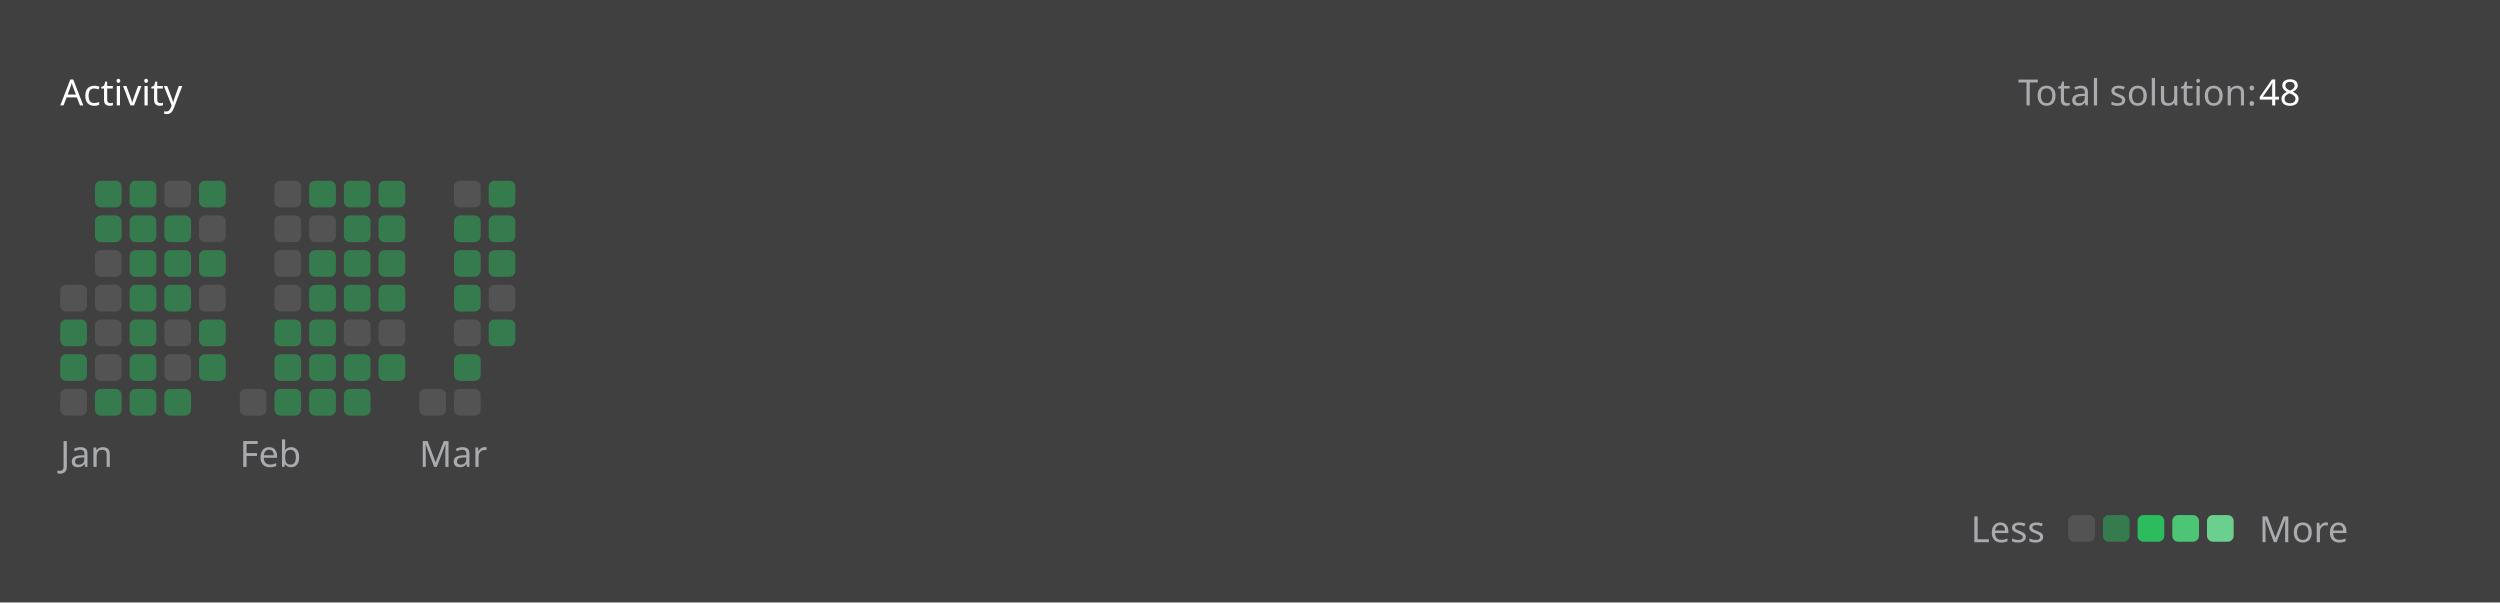
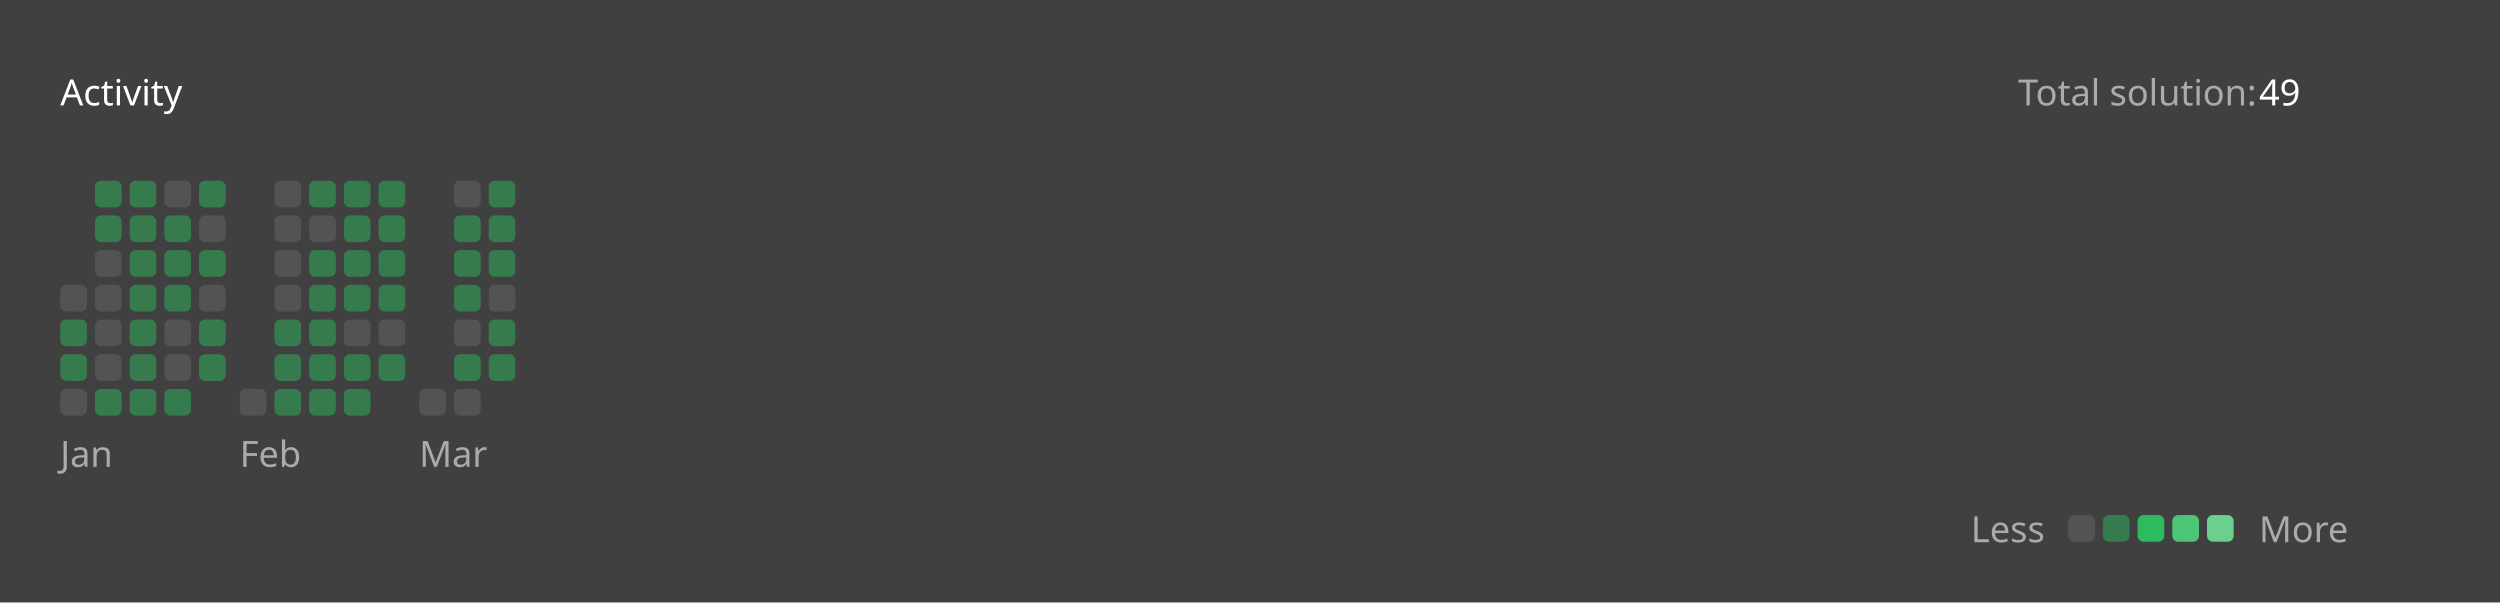
<svg xmlns="http://www.w3.org/2000/svg" version="1.1" height="200" width="830" viewBox="0 0 830 200">
  <style>*{font-family: "Segoe UI", Tahoma, Geneva, Verdana, sans-serif;}</style>
  <style>.title{font-weight: 500;font-size: 1rem;}</style>
  <style>.rotate-90{transform: rotate(-90deg);transform-origin: center;transform-box: fill-box;}</style>
  <style>.state{font-size: .75rem;}</style>
  <style>.light{color: #ffffff;fill: #ffffff;}</style>
  <style>.light-gray{color: #eff2f699;fill: #eff2f699;}</style>
  <style>.dark-gray{color: #ebebf54d;fill: #ebebf54d;}</style>
  <style>.gray{color: #747474;fill: #747474;}</style>
  <style>.orange{color: #ffa116;fill: #ffa116;}</style>
  <style>.background{color: #404040;fill: #404040;}</style>
  <style>.level-1-block{fill: #ffffff1a;}</style>
  <style>.level-2-block{fill: #2cb55d80;}</style>
  <style>.level-3-block{fill: #2cbb5dff;}</style>
  <style>.level-4-block{fill: #4cc575ff;}</style>
  <style>.level-5-block{fill: #6bcf8eff;}</style>
  <rect fill="#404040" x="0" y="0" width="830" height="200" rx="0.5rem" />
  <g text-anchor="start" text-decoration="1" class="title">
    <text x="20" y="35">
      <tspan class="light">Activity</tspan>
      <tspan class="orange" />
    </text>
  </g>
  <g class="state">
    <text x="670" y="35" class="light-gray"> Total solution: </text>
-     <text x="750" y="35" class="light"> 48 </text>
+     <text x="750" y="35" class="light"> 49 </text>
    <text x="678.88" y="180" class="light-gray" text-anchor="end">Less</text>
    <rect x="686.64" y="171" width="8.86" height="8.86" rx="2" ry="2" class="level-1-block" />
    <rect x="698.16" y="171" width="8.86" height="8.86" rx="2" ry="2" class="level-2-block" />
    <rect x="709.68" y="171" width="8.86" height="8.86" rx="2" ry="2" class="level-3-block" />
    <rect x="721.2" y="171" width="8.86" height="8.86" rx="2" ry="2" class="level-4-block" />
    <rect x="732.72" y="171" width="8.86" height="8.86" rx="2" ry="2" class="level-5-block" />
    <text x="750" y="180" class="light-gray">More</text>
  </g>
  <g x="20" y="60">
    <g x="20" y="60">
      <g x="20.0" y="60">
        <rect x="20.0" y="94.56" width="8.86" height="8.86" rx="2" ry="2" class="level-1-block" />
        <rect x="20.0" y="106.08" width="8.86" height="8.86" rx="2" ry="2" class="level-2-block" />
        <rect x="20.0" y="117.6" width="8.86" height="8.86" rx="2" ry="2" class="level-2-block" />
        <rect x="20.0" y="129.12" width="8.86" height="8.86" rx="2" ry="2" class="level-1-block" />
      </g>
      <g x="31.52" y="60">
        <rect x="31.52" y="60.0" width="8.86" height="8.86" rx="2" ry="2" class="level-2-block" />
        <rect x="31.52" y="71.52" width="8.86" height="8.86" rx="2" ry="2" class="level-2-block" />
        <rect x="31.52" y="83.04" width="8.86" height="8.86" rx="2" ry="2" class="level-1-block" />
        <rect x="31.52" y="94.56" width="8.86" height="8.86" rx="2" ry="2" class="level-1-block" />
        <rect x="31.52" y="106.08" width="8.86" height="8.86" rx="2" ry="2" class="level-1-block" />
        <rect x="31.52" y="117.6" width="8.86" height="8.86" rx="2" ry="2" class="level-1-block" />
        <rect x="31.52" y="129.12" width="8.86" height="8.86" rx="2" ry="2" class="level-2-block" />
      </g>
      <g x="43.04" y="60">
        <rect x="43.04" y="60.0" width="8.86" height="8.86" rx="2" ry="2" class="level-2-block" />
        <rect x="43.04" y="71.52" width="8.86" height="8.86" rx="2" ry="2" class="level-2-block" />
        <rect x="43.04" y="83.04" width="8.86" height="8.86" rx="2" ry="2" class="level-2-block" />
        <rect x="43.04" y="94.56" width="8.86" height="8.86" rx="2" ry="2" class="level-2-block" />
        <rect x="43.04" y="106.08" width="8.86" height="8.86" rx="2" ry="2" class="level-2-block" />
        <rect x="43.04" y="117.6" width="8.86" height="8.86" rx="2" ry="2" class="level-2-block" />
        <rect x="43.04" y="129.12" width="8.86" height="8.86" rx="2" ry="2" class="level-2-block" />
      </g>
      <g x="54.56" y="60">
        <rect x="54.56" y="60.0" width="8.86" height="8.86" rx="2" ry="2" class="level-1-block" />
        <rect x="54.56" y="71.52" width="8.86" height="8.86" rx="2" ry="2" class="level-2-block" />
        <rect x="54.56" y="83.04" width="8.86" height="8.86" rx="2" ry="2" class="level-2-block" />
        <rect x="54.56" y="94.56" width="8.86" height="8.86" rx="2" ry="2" class="level-2-block" />
        <rect x="54.56" y="106.08" width="8.86" height="8.86" rx="2" ry="2" class="level-1-block" />
        <rect x="54.56" y="117.6" width="8.86" height="8.86" rx="2" ry="2" class="level-1-block" />
        <rect x="54.56" y="129.12" width="8.86" height="8.86" rx="2" ry="2" class="level-2-block" />
      </g>
      <g x="66.08" y="60">
        <rect x="66.08" y="60.0" width="8.86" height="8.86" rx="2" ry="2" class="level-2-block" />
        <rect x="66.08" y="71.52" width="8.86" height="8.86" rx="2" ry="2" class="level-1-block" />
        <rect x="66.08" y="83.04" width="8.86" height="8.86" rx="2" ry="2" class="level-2-block" />
        <rect x="66.08" y="94.56" width="8.86" height="8.86" rx="2" ry="2" class="level-1-block" />
        <rect x="66.08" y="106.08" width="8.86" height="8.86" rx="2" ry="2" class="level-2-block" />
        <rect x="66.08" y="117.6" width="8.86" height="8.86" rx="2" ry="2" class="level-2-block" />
      </g>
      <text x="20.0" y="155" class="light-gray state">Jan</text>
    </g>
  </g>
  <g x="79.6" y="60">
    <g x="79.6" y="60">
      <g x="79.6" y="60">
        <rect x="79.6" y="129.12" width="8.86" height="8.86" rx="2" ry="2" class="level-1-block" />
      </g>
      <g x="91.12" y="60">
        <rect x="91.12" y="60.0" width="8.86" height="8.86" rx="2" ry="2" class="level-1-block" />
        <rect x="91.12" y="71.52" width="8.86" height="8.86" rx="2" ry="2" class="level-1-block" />
        <rect x="91.12" y="83.04" width="8.86" height="8.86" rx="2" ry="2" class="level-1-block" />
        <rect x="91.12" y="94.56" width="8.86" height="8.86" rx="2" ry="2" class="level-1-block" />
        <rect x="91.12" y="106.08" width="8.86" height="8.86" rx="2" ry="2" class="level-2-block" />
        <rect x="91.12" y="117.6" width="8.86" height="8.86" rx="2" ry="2" class="level-2-block" />
        <rect x="91.12" y="129.12" width="8.86" height="8.86" rx="2" ry="2" class="level-2-block" />
      </g>
      <g x="102.64" y="60">
        <rect x="102.64" y="60.0" width="8.86" height="8.86" rx="2" ry="2" class="level-2-block" />
        <rect x="102.64" y="71.52" width="8.86" height="8.86" rx="2" ry="2" class="level-1-block" />
        <rect x="102.64" y="83.04" width="8.86" height="8.86" rx="2" ry="2" class="level-2-block" />
        <rect x="102.64" y="94.56" width="8.86" height="8.86" rx="2" ry="2" class="level-2-block" />
        <rect x="102.64" y="106.08" width="8.86" height="8.86" rx="2" ry="2" class="level-2-block" />
        <rect x="102.64" y="117.6" width="8.86" height="8.86" rx="2" ry="2" class="level-2-block" />
        <rect x="102.64" y="129.12" width="8.86" height="8.86" rx="2" ry="2" class="level-2-block" />
      </g>
      <g x="114.16" y="60">
        <rect x="114.16" y="60.0" width="8.86" height="8.86" rx="2" ry="2" class="level-2-block" />
        <rect x="114.16" y="71.52" width="8.86" height="8.86" rx="2" ry="2" class="level-2-block" />
        <rect x="114.16" y="83.04" width="8.86" height="8.86" rx="2" ry="2" class="level-2-block" />
        <rect x="114.16" y="94.56" width="8.86" height="8.86" rx="2" ry="2" class="level-2-block" />
        <rect x="114.16" y="106.08" width="8.86" height="8.86" rx="2" ry="2" class="level-1-block" />
        <rect x="114.16" y="117.6" width="8.86" height="8.86" rx="2" ry="2" class="level-2-block" />
        <rect x="114.16" y="129.12" width="8.86" height="8.86" rx="2" ry="2" class="level-2-block" />
      </g>
      <g x="125.68" y="60">
        <rect x="125.68" y="60.0" width="8.86" height="8.86" rx="2" ry="2" class="level-2-block" />
        <rect x="125.68" y="71.52" width="8.86" height="8.86" rx="2" ry="2" class="level-2-block" />
        <rect x="125.68" y="83.04" width="8.86" height="8.86" rx="2" ry="2" class="level-2-block" />
        <rect x="125.68" y="94.56" width="8.86" height="8.86" rx="2" ry="2" class="level-2-block" />
        <rect x="125.68" y="106.08" width="8.86" height="8.86" rx="2" ry="2" class="level-1-block" />
        <rect x="125.68" y="117.6" width="8.86" height="8.86" rx="2" ry="2" class="level-2-block" />
      </g>
      <text x="79.6" y="155" class="light-gray state">Feb</text>
    </g>
  </g>
  <g x="139.2" y="60">
    <g x="139.2" y="60">
      <g x="139.2" y="60">
        <rect x="139.2" y="129.12" width="8.86" height="8.86" rx="2" ry="2" class="level-1-block" />
      </g>
      <g x="150.72" y="60">
        <rect x="150.72" y="60.0" width="8.86" height="8.86" rx="2" ry="2" class="level-1-block" />
        <rect x="150.72" y="71.52" width="8.86" height="8.86" rx="2" ry="2" class="level-2-block" />
        <rect x="150.72" y="83.04" width="8.86" height="8.86" rx="2" ry="2" class="level-2-block" />
        <rect x="150.72" y="94.56" width="8.86" height="8.86" rx="2" ry="2" class="level-2-block" />
        <rect x="150.72" y="106.08" width="8.86" height="8.86" rx="2" ry="2" class="level-1-block" />
        <rect x="150.72" y="117.6" width="8.86" height="8.86" rx="2" ry="2" class="level-2-block" />
        <rect x="150.72" y="129.12" width="8.86" height="8.86" rx="2" ry="2" class="level-1-block" />
      </g>
      <g x="162.24" y="60">
        <rect x="162.24" y="60.0" width="8.86" height="8.86" rx="2" ry="2" class="level-2-block" />
        <rect x="162.24" y="71.52" width="8.86" height="8.86" rx="2" ry="2" class="level-2-block" />
        <rect x="162.24" y="83.04" width="8.86" height="8.86" rx="2" ry="2" class="level-2-block" />
        <rect x="162.24" y="94.56" width="8.86" height="8.86" rx="2" ry="2" class="level-1-block" />
        <rect x="162.24" y="106.08" width="8.86" height="8.86" rx="2" ry="2" class="level-2-block" />
+         <rect x="162.24" y="117.6" width="8.86" height="8.86" rx="2" ry="2" class="level-2-block" />
      </g>
      <text x="139.2" y="155" class="light-gray state">Mar</text>
    </g>
  </g>
</svg>
